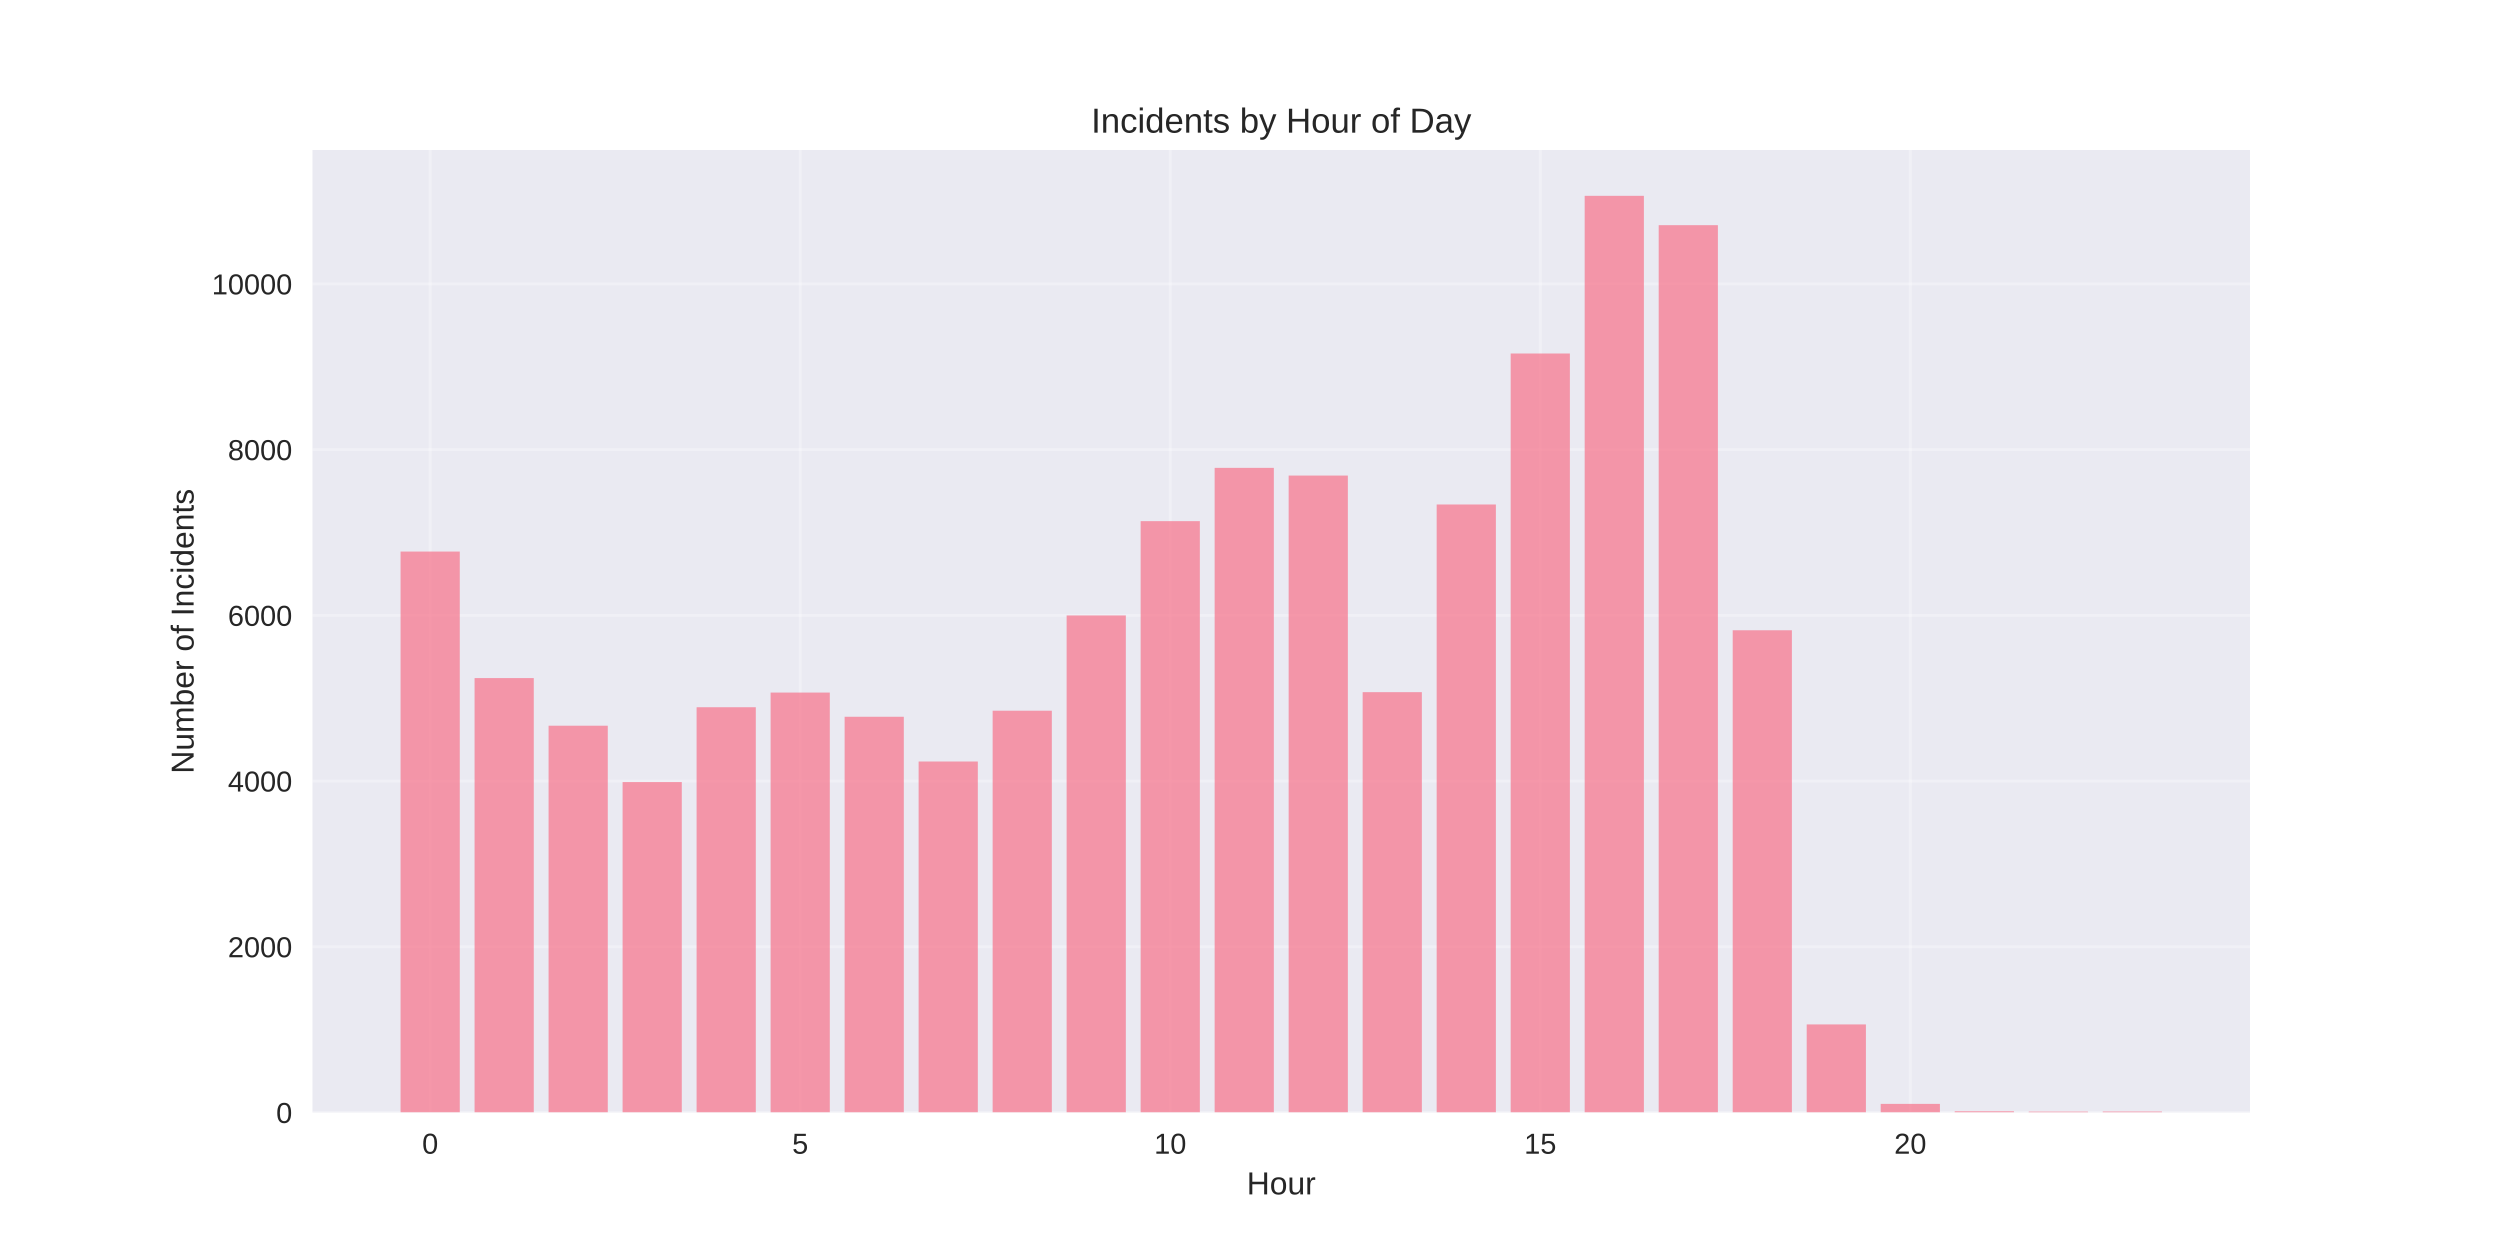
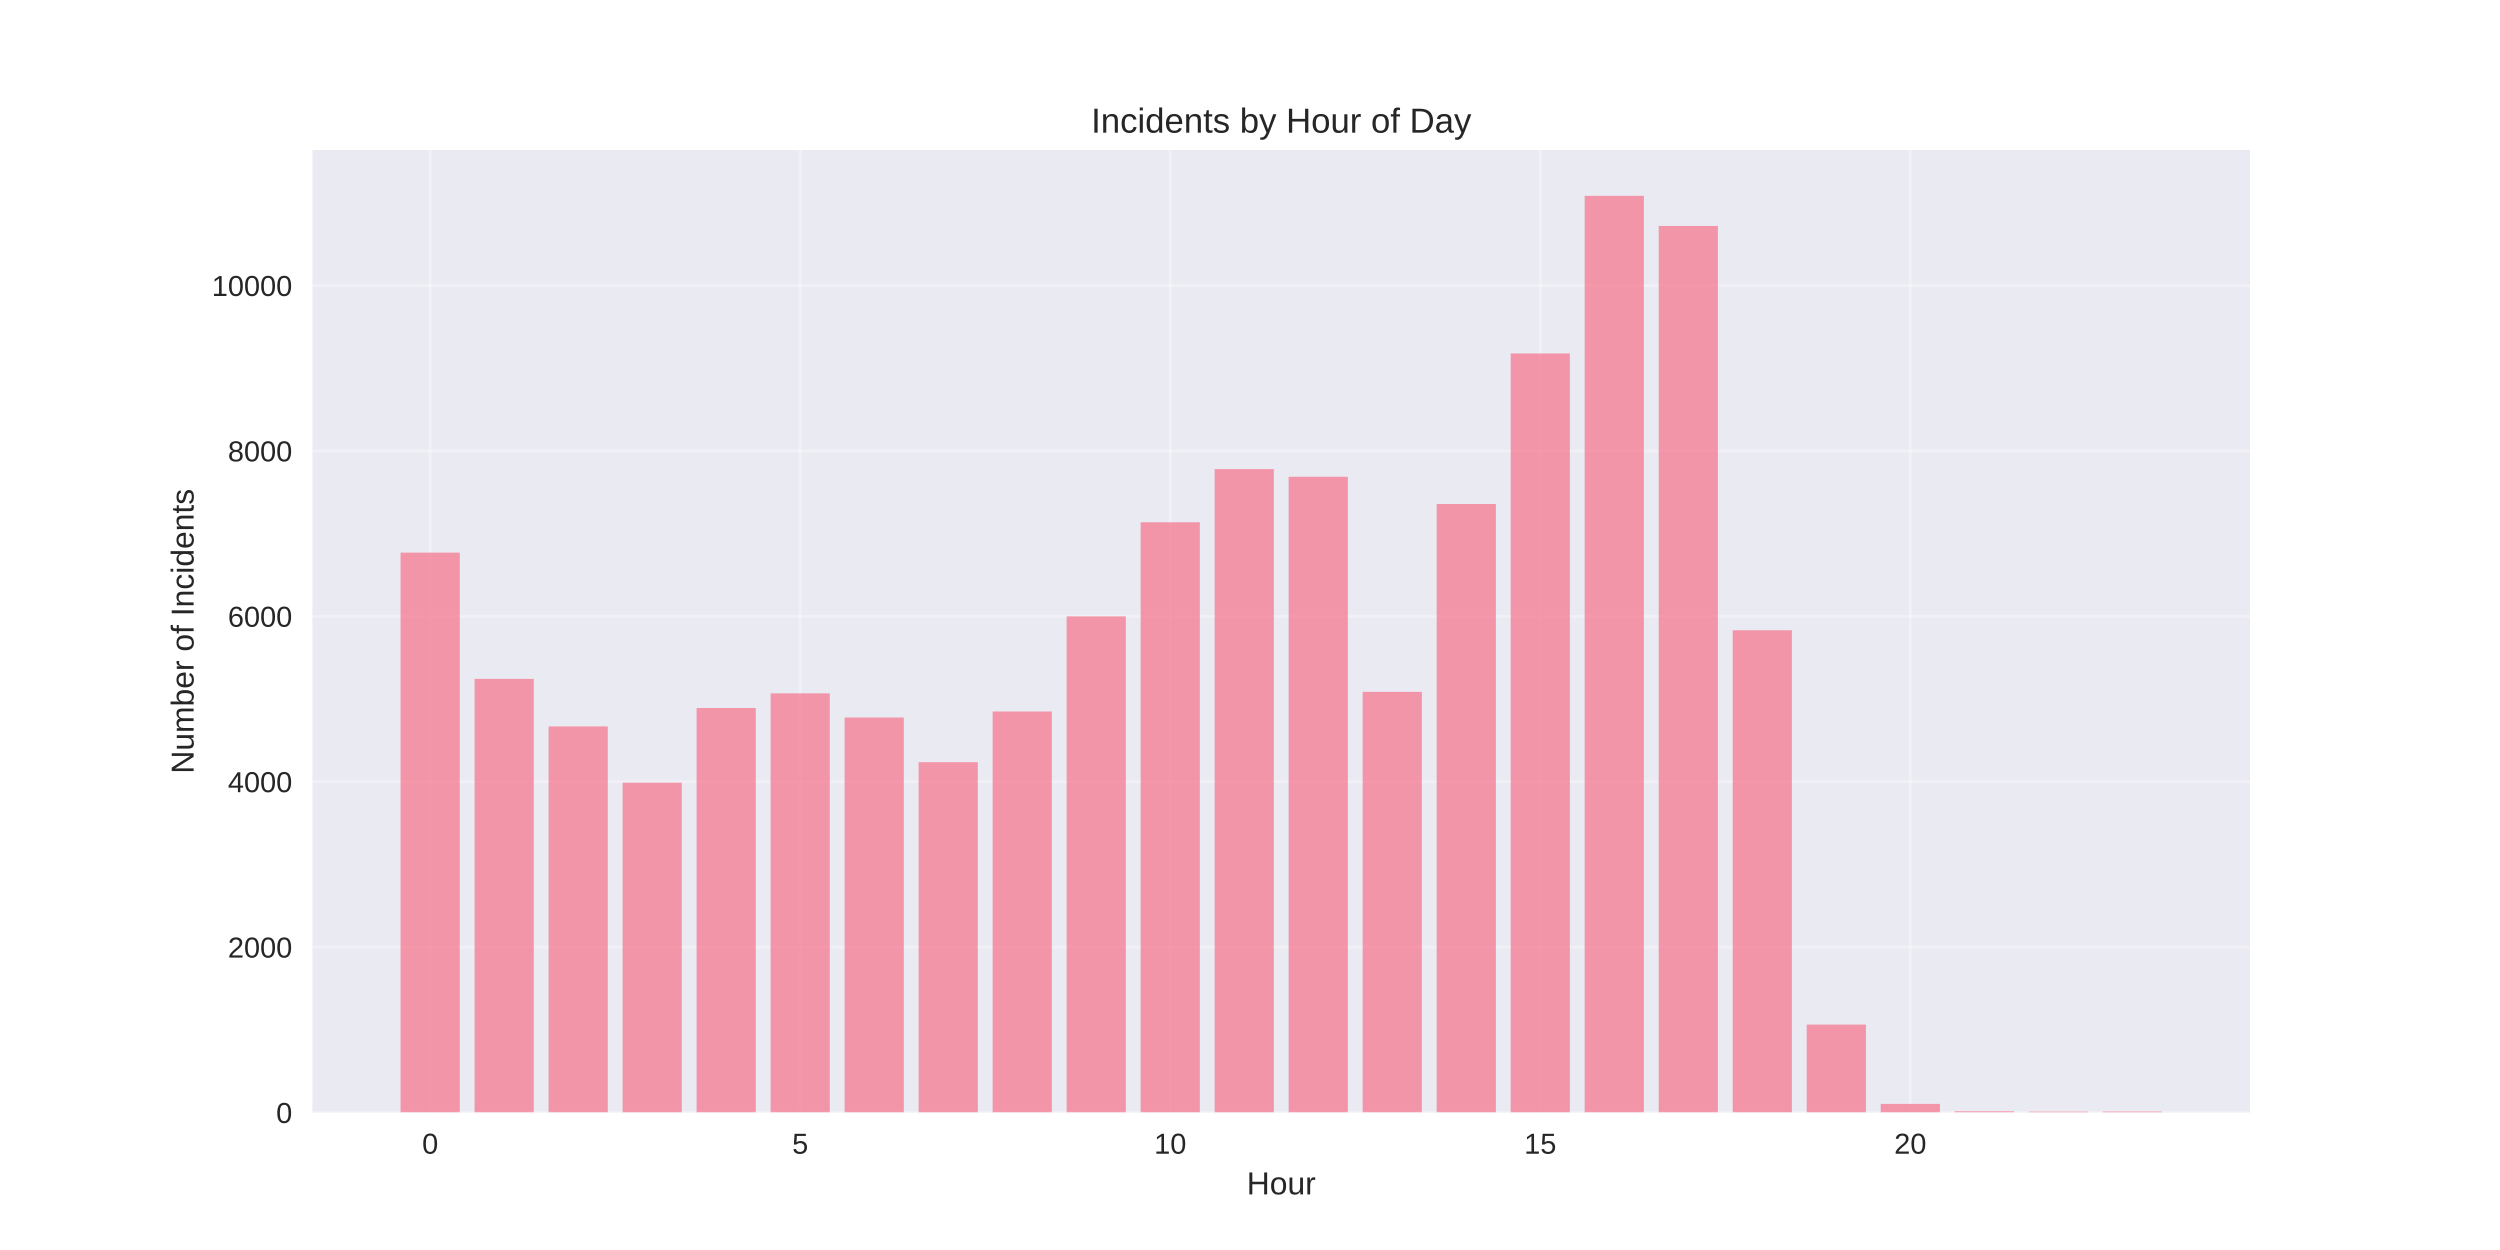
<svg xmlns="http://www.w3.org/2000/svg" width="864pt" height="432pt" viewBox="0 0 864 432" version="1.1">
  <defs>
    <style type="text/css">*{stroke-linejoin: round; stroke-linecap: butt}</style>
  </defs>
  <g id="figure_1">
    <g id="patch_1">
      <path d="M 0 432  L 864 432  L 864 0  L 0 0  z " style="fill: #ffffff" />
    </g>
    <g id="axes_1">
      <g id="patch_2">
        <path d="M 108 384.48  L 777.6 384.48  L 777.6 51.84  L 108 51.84  z " style="fill: #eaeaf2" />
      </g>
      <g id="matplotlib.axis_1">
        <g id="xtick_1">
          <g id="line2d_1">
-             <path d="M 148.667 384.48  L 148.667 51.84  " clip-path="url(#p4c9599687c)" style="fill: none; stroke: #ffffff; stroke-opacity: 0.3; stroke-linecap: round" />
+             <path d="M 148.667 384.48  L 148.667 51.84  " clip-path="url(#p6099eb1ceb)" style="fill: none; stroke: #ffffff; stroke-opacity: 0.3; stroke-linecap: round" />
          </g>
          <g id="line2d_2" />
          <g id="text_1">
            <text style="fill: #262626; font: 10px 'Arial', 'Liberation Sans', 'DejaVu Sans', 'Bitstream Vera Sans', sans-serif; text-anchor: middle" x="148.667" y="398.727" transform="rotate(-0 148.6671 398.7269)">0</text>
          </g>
        </g>
        <g id="xtick_2">
          <g id="line2d_3">
-             <path d="M 276.551 384.48  L 276.551 51.84  " clip-path="url(#p4c9599687c)" style="fill: none; stroke: #ffffff; stroke-opacity: 0.3; stroke-linecap: round" />
+             <path d="M 276.551 384.48  L 276.551 51.84  " clip-path="url(#p6099eb1ceb)" style="fill: none; stroke: #ffffff; stroke-opacity: 0.3; stroke-linecap: round" />
          </g>
          <g id="line2d_4" />
          <g id="text_2">
            <text style="fill: #262626; font: 10px 'Arial', 'Liberation Sans', 'DejaVu Sans', 'Bitstream Vera Sans', sans-serif; text-anchor: middle" x="276.551" y="398.727" transform="rotate(-0 276.551 398.7269)">5</text>
          </g>
        </g>
        <g id="xtick_3">
          <g id="line2d_5">
-             <path d="M 404.435 384.48  L 404.435 51.84  " clip-path="url(#p4c9599687c)" style="fill: none; stroke: #ffffff; stroke-opacity: 0.3; stroke-linecap: round" />
+             <path d="M 404.435 384.48  L 404.435 51.84  " clip-path="url(#p6099eb1ceb)" style="fill: none; stroke: #ffffff; stroke-opacity: 0.3; stroke-linecap: round" />
          </g>
          <g id="line2d_6" />
          <g id="text_3">
            <text style="fill: #262626; font: 10px 'Arial', 'Liberation Sans', 'DejaVu Sans', 'Bitstream Vera Sans', sans-serif; text-anchor: middle" x="404.435" y="398.727" transform="rotate(-0 404.4348 398.7269)">10</text>
          </g>
        </g>
        <g id="xtick_4">
          <g id="line2d_7">
-             <path d="M 532.319 384.48  L 532.319 51.84  " clip-path="url(#p4c9599687c)" style="fill: none; stroke: #ffffff; stroke-opacity: 0.3; stroke-linecap: round" />
+             <path d="M 532.319 384.48  L 532.319 51.84  " clip-path="url(#p6099eb1ceb)" style="fill: none; stroke: #ffffff; stroke-opacity: 0.3; stroke-linecap: round" />
          </g>
          <g id="line2d_8" />
          <g id="text_4">
            <text style="fill: #262626; font: 10px 'Arial', 'Liberation Sans', 'DejaVu Sans', 'Bitstream Vera Sans', sans-serif; text-anchor: middle" x="532.319" y="398.727" transform="rotate(-0 532.3187 398.7269)">15</text>
          </g>
        </g>
        <g id="xtick_5">
          <g id="line2d_9">
-             <path d="M 660.203 384.48  L 660.203 51.84  " clip-path="url(#p4c9599687c)" style="fill: none; stroke: #ffffff; stroke-opacity: 0.3; stroke-linecap: round" />
+             <path d="M 660.203 384.48  L 660.203 51.84  " clip-path="url(#p6099eb1ceb)" style="fill: none; stroke: #ffffff; stroke-opacity: 0.3; stroke-linecap: round" />
          </g>
          <g id="line2d_10" />
          <g id="text_5">
            <text style="fill: #262626; font: 10px 'Arial', 'Liberation Sans', 'DejaVu Sans', 'Bitstream Vera Sans', sans-serif; text-anchor: middle" x="660.203" y="398.727" transform="rotate(-0 660.2026 398.7269)">20</text>
          </g>
        </g>
        <g id="text_6">
          <text style="fill: #262626; font: 11px 'Arial', 'Liberation Sans', 'DejaVu Sans', 'Bitstream Vera Sans', sans-serif; text-anchor: middle" x="442.8" y="412.773" transform="rotate(-0 442.8 412.7734)">Hour</text>
        </g>
      </g>
      <g id="matplotlib.axis_2">
        <g id="ytick_1">
          <g id="line2d_11">
-             <path d="M 108 384.48  L 777.6 384.48  " clip-path="url(#p4c9599687c)" style="fill: none; stroke: #ffffff; stroke-opacity: 0.3; stroke-linecap: round" />
+             <path d="M 108 384.48  L 777.6 384.48  " clip-path="url(#p6099eb1ceb)" style="fill: none; stroke: #ffffff; stroke-opacity: 0.3; stroke-linecap: round" />
          </g>
          <g id="line2d_12" />
          <g id="text_7">
            <text style="fill: #262626; font: 10px 'Arial', 'Liberation Sans', 'DejaVu Sans', 'Bitstream Vera Sans', sans-serif; text-anchor: end" x="101" y="388.103" transform="rotate(-0 101 388.1034)">0</text>
          </g>
        </g>
        <g id="ytick_2">
          <g id="line2d_13">
-             <path d="M 108 327.208  L 777.6 327.208  " clip-path="url(#p4c9599687c)" style="fill: none; stroke: #ffffff; stroke-opacity: 0.3; stroke-linecap: round" />
+             <path d="M 108 327.317  L 777.6 327.317  " clip-path="url(#p6099eb1ceb)" style="fill: none; stroke: #ffffff; stroke-opacity: 0.3; stroke-linecap: round" />
          </g>
          <g id="line2d_14" />
          <g id="text_8">
-             <text style="fill: #262626; font: 10px 'Arial', 'Liberation Sans', 'DejaVu Sans', 'Bitstream Vera Sans', sans-serif; text-anchor: end" x="101" y="330.831" transform="rotate(-0 101 330.8315)">2000</text>
+             <text style="fill: #262626; font: 10px 'Arial', 'Liberation Sans', 'DejaVu Sans', 'Bitstream Vera Sans', sans-serif; text-anchor: end" x="101" y="330.94" transform="rotate(-0 101 330.94)">2000</text>
          </g>
        </g>
        <g id="ytick_3">
          <g id="line2d_15">
-             <path d="M 108 269.936  L 777.6 269.936  " clip-path="url(#p4c9599687c)" style="fill: none; stroke: #ffffff; stroke-opacity: 0.3; stroke-linecap: round" />
+             <path d="M 108 270.153  L 777.6 270.153  " clip-path="url(#p6099eb1ceb)" style="fill: none; stroke: #ffffff; stroke-opacity: 0.3; stroke-linecap: round" />
          </g>
          <g id="line2d_16" />
          <g id="text_9">
-             <text style="fill: #262626; font: 10px 'Arial', 'Liberation Sans', 'DejaVu Sans', 'Bitstream Vera Sans', sans-serif; text-anchor: end" x="101" y="273.559" transform="rotate(-0 101 273.5595)">4000</text>
+             <text style="fill: #262626; font: 10px 'Arial', 'Liberation Sans', 'DejaVu Sans', 'Bitstream Vera Sans', sans-serif; text-anchor: end" x="101" y="273.776" transform="rotate(-0 101 273.7765)">4000</text>
          </g>
        </g>
        <g id="ytick_4">
          <g id="line2d_17">
-             <path d="M 108 212.664  L 777.6 212.664  " clip-path="url(#p4c9599687c)" style="fill: none; stroke: #ffffff; stroke-opacity: 0.3; stroke-linecap: round" />
+             <path d="M 108 212.99  L 777.6 212.99  " clip-path="url(#p6099eb1ceb)" style="fill: none; stroke: #ffffff; stroke-opacity: 0.3; stroke-linecap: round" />
          </g>
          <g id="line2d_18" />
          <g id="text_10">
-             <text style="fill: #262626; font: 10px 'Arial', 'Liberation Sans', 'DejaVu Sans', 'Bitstream Vera Sans', sans-serif; text-anchor: end" x="101" y="216.287" transform="rotate(-0 101 216.2875)">6000</text>
+             <text style="fill: #262626; font: 10px 'Arial', 'Liberation Sans', 'DejaVu Sans', 'Bitstream Vera Sans', sans-serif; text-anchor: end" x="101" y="216.613" transform="rotate(-0 101 216.613)">6000</text>
          </g>
        </g>
        <g id="ytick_5">
          <g id="line2d_19">
-             <path d="M 108 155.392  L 777.6 155.392  " clip-path="url(#p4c9599687c)" style="fill: none; stroke: #ffffff; stroke-opacity: 0.3; stroke-linecap: round" />
+             <path d="M 108 155.826  L 777.6 155.826  " clip-path="url(#p6099eb1ceb)" style="fill: none; stroke: #ffffff; stroke-opacity: 0.3; stroke-linecap: round" />
          </g>
          <g id="line2d_20" />
          <g id="text_11">
-             <text style="fill: #262626; font: 10px 'Arial', 'Liberation Sans', 'DejaVu Sans', 'Bitstream Vera Sans', sans-serif; text-anchor: end" x="101" y="159.015" transform="rotate(-0 101 159.0155)">8000</text>
+             <text style="fill: #262626; font: 10px 'Arial', 'Liberation Sans', 'DejaVu Sans', 'Bitstream Vera Sans', sans-serif; text-anchor: end" x="101" y="159.45" transform="rotate(-0 101 159.4495)">8000</text>
          </g>
        </g>
        <g id="ytick_6">
          <g id="line2d_21">
-             <path d="M 108 98.12  L 777.6 98.12  " clip-path="url(#p4c9599687c)" style="fill: none; stroke: #ffffff; stroke-opacity: 0.3; stroke-linecap: round" />
+             <path d="M 108 98.663  L 777.6 98.663  " clip-path="url(#p6099eb1ceb)" style="fill: none; stroke: #ffffff; stroke-opacity: 0.3; stroke-linecap: round" />
          </g>
          <g id="line2d_22" />
          <g id="text_12">
-             <text style="fill: #262626; font: 10px 'Arial', 'Liberation Sans', 'DejaVu Sans', 'Bitstream Vera Sans', sans-serif; text-anchor: end" x="101" y="101.743" transform="rotate(-0 101 101.7435)">10000</text>
+             <text style="fill: #262626; font: 10px 'Arial', 'Liberation Sans', 'DejaVu Sans', 'Bitstream Vera Sans', sans-serif; text-anchor: end" x="101" y="102.286" transform="rotate(-0 101 102.286)">10000</text>
          </g>
        </g>
        <g id="text_13">
          <text style="fill: #262626; font: 11px 'Arial', 'Liberation Sans', 'DejaVu Sans', 'Bitstream Vera Sans', sans-serif; text-anchor: middle" x="66.913" y="218.16" transform="rotate(-90 66.91281 218.16)">Number of Incidents</text>
        </g>
      </g>
      <g id="patch_3">
-         <path d="M 138.436 384.48  L 158.898 384.48  L 158.898 190.614  L 138.436 190.614  z " clip-path="url(#p4c9599687c)" style="fill: #f77189; opacity: 0.7" />
+         <path d="M 138.436 384.48  L 158.898 384.48  L 158.898 190.982  L 138.436 190.982  z " clip-path="url(#p6099eb1ceb)" style="fill: #f77189; opacity: 0.7" />
      </g>
      <g id="patch_4">
-         <path d="M 164.013 384.48  L 184.475 384.48  L 184.475 234.341  L 164.013 234.341  z " clip-path="url(#p4c9599687c)" style="fill: #f77189; opacity: 0.7" />
+         <path d="M 164.013 384.48  L 184.475 384.48  L 184.475 234.626  L 164.013 234.626  z " clip-path="url(#p6099eb1ceb)" style="fill: #f77189; opacity: 0.7" />
      </g>
      <g id="patch_5">
-         <path d="M 189.59 384.48  L 210.051 384.48  L 210.051 250.807  L 189.59 250.807  z " clip-path="url(#p4c9599687c)" style="fill: #f77189; opacity: 0.7" />
+         <path d="M 189.59 384.48  L 210.051 384.48  L 210.051 251.06  L 189.59 251.06  z " clip-path="url(#p6099eb1ceb)" style="fill: #f77189; opacity: 0.7" />
      </g>
      <g id="patch_6">
-         <path d="M 215.167 384.48  L 235.628 384.48  L 235.628 270.28  L 215.167 270.28  z " clip-path="url(#p4c9599687c)" style="fill: #f77189; opacity: 0.7" />
+         <path d="M 215.167 384.48  L 235.628 384.48  L 235.628 270.496  L 215.167 270.496  z " clip-path="url(#p6099eb1ceb)" style="fill: #f77189; opacity: 0.7" />
      </g>
      <g id="patch_7">
-         <path d="M 240.743 384.48  L 261.205 384.48  L 261.205 244.421  L 240.743 244.421  z " clip-path="url(#p4c9599687c)" style="fill: #f77189; opacity: 0.7" />
+         <path d="M 240.743 384.48  L 261.205 384.48  L 261.205 244.687  L 240.743 244.687  z " clip-path="url(#p6099eb1ceb)" style="fill: #f77189; opacity: 0.7" />
      </g>
      <g id="patch_8">
-         <path d="M 266.32 384.48  L 286.782 384.48  L 286.782 239.353  L 266.32 239.353  z " clip-path="url(#p4c9599687c)" style="fill: #f77189; opacity: 0.7" />
+         <path d="M 266.32 384.48  L 286.782 384.48  L 286.782 239.628  L 266.32 239.628  z " clip-path="url(#p6099eb1ceb)" style="fill: #f77189; opacity: 0.7" />
      </g>
      <g id="patch_9">
-         <path d="M 291.897 384.48  L 312.358 384.48  L 312.358 247.714  L 291.897 247.714  z " clip-path="url(#p4c9599687c)" style="fill: #f77189; opacity: 0.7" />
+         <path d="M 291.897 384.48  L 312.358 384.48  L 312.358 247.974  L 291.897 247.974  z " clip-path="url(#p6099eb1ceb)" style="fill: #f77189; opacity: 0.7" />
      </g>
      <g id="patch_10">
-         <path d="M 317.474 384.48  L 337.935 384.48  L 337.935 263.178  L 317.474 263.178  z " clip-path="url(#p4c9599687c)" style="fill: #f77189; opacity: 0.7" />
+         <path d="M 317.474 384.48  L 337.935 384.48  L 337.935 263.408  L 317.474 263.408  z " clip-path="url(#p6099eb1ceb)" style="fill: #f77189; opacity: 0.7" />
      </g>
      <g id="patch_11">
-         <path d="M 343.051 384.48  L 363.512 384.48  L 363.512 245.624  L 343.051 245.624  z " clip-path="url(#p4c9599687c)" style="fill: #f77189; opacity: 0.7" />
+         <path d="M 343.051 384.48  L 363.512 384.48  L 363.512 245.887  L 343.051 245.887  z " clip-path="url(#p6099eb1ceb)" style="fill: #f77189; opacity: 0.7" />
      </g>
      <g id="patch_12">
-         <path d="M 368.627 384.48  L 389.089 384.48  L 389.089 212.693  L 368.627 212.693  z " clip-path="url(#p4c9599687c)" style="fill: #f77189; opacity: 0.7" />
+         <path d="M 368.627 384.48  L 389.089 384.48  L 389.089 213.018  L 368.627 213.018  z " clip-path="url(#p6099eb1ceb)" style="fill: #f77189; opacity: 0.7" />
      </g>
      <g id="patch_13">
-         <path d="M 394.204 384.48  L 414.666 384.48  L 414.666 180.105  L 394.204 180.105  z " clip-path="url(#p4c9599687c)" style="fill: #f77189; opacity: 0.7" />
+         <path d="M 394.204 384.48  L 414.666 384.48  L 414.666 180.492  L 394.204 180.492  z " clip-path="url(#p6099eb1ceb)" style="fill: #f77189; opacity: 0.7" />
      </g>
      <g id="patch_14">
-         <path d="M 419.781 384.48  L 440.242 384.48  L 440.242 161.692  L 419.781 161.692  z " clip-path="url(#p4c9599687c)" style="fill: #f77189; opacity: 0.7" />
+         <path d="M 419.781 384.48  L 440.242 384.48  L 440.242 162.114  L 419.781 162.114  z " clip-path="url(#p6099eb1ceb)" style="fill: #f77189; opacity: 0.7" />
      </g>
      <g id="patch_15">
-         <path d="M 445.358 384.48  L 465.819 384.48  L 465.819 164.355  L 445.358 164.355  z " clip-path="url(#p4c9599687c)" style="fill: #f77189; opacity: 0.7" />
+         <path d="M 445.358 384.48  L 465.819 384.48  L 465.819 164.772  L 445.358 164.772  z " clip-path="url(#p6099eb1ceb)" style="fill: #f77189; opacity: 0.7" />
      </g>
      <g id="patch_16">
-         <path d="M 470.934 384.48  L 491.396 384.48  L 491.396 239.21  L 470.934 239.21  z " clip-path="url(#p4c9599687c)" style="fill: #f77189; opacity: 0.7" />
+         <path d="M 470.934 384.48  L 491.396 384.48  L 491.396 239.113  L 470.934 239.113  z " clip-path="url(#p6099eb1ceb)" style="fill: #f77189; opacity: 0.7" />
      </g>
      <g id="patch_17">
-         <path d="M 496.511 384.48  L 516.973 384.48  L 516.973 174.349  L 496.511 174.349  z " clip-path="url(#p4c9599687c)" style="fill: #f77189; opacity: 0.7" />
+         <path d="M 496.511 384.48  L 516.973 384.48  L 516.973 174.176  L 496.511 174.176  z " clip-path="url(#p6099eb1ceb)" style="fill: #f77189; opacity: 0.7" />
      </g>
      <g id="patch_18">
-         <path d="M 522.088 384.48  L 542.549 384.48  L 542.549 122.174  L 522.088 122.174  z " clip-path="url(#p4c9599687c)" style="fill: #f77189; opacity: 0.7" />
+         <path d="M 522.088 384.48  L 542.549 384.48  L 542.549 122.157  L 522.088 122.157  z " clip-path="url(#p6099eb1ceb)" style="fill: #f77189; opacity: 0.7" />
      </g>
      <g id="patch_19">
-         <path d="M 547.665 384.48  L 568.126 384.48  L 568.126 67.68  L 547.665 67.68  z " clip-path="url(#p4c9599687c)" style="fill: #f77189; opacity: 0.7" />
+         <path d="M 547.665 384.48  L 568.126 384.48  L 568.126 67.68  L 547.665 67.68  z " clip-path="url(#p6099eb1ceb)" style="fill: #f77189; opacity: 0.7" />
      </g>
      <g id="patch_20">
-         <path d="M 573.242 384.48  L 593.703 384.48  L 593.703 77.817  L 573.242 77.817  z " clip-path="url(#p4c9599687c)" style="fill: #f77189; opacity: 0.7" />
+         <path d="M 573.242 384.48  L 593.703 384.48  L 593.703 78.084  L 573.242 78.084  z " clip-path="url(#p6099eb1ceb)" style="fill: #f77189; opacity: 0.7" />
      </g>
      <g id="patch_21">
-         <path d="M 598.818 384.48  L 619.28 384.48  L 619.28 217.819  L 598.818 217.819  z " clip-path="url(#p4c9599687c)" style="fill: #f77189; opacity: 0.7" />
+         <path d="M 598.818 384.48  L 619.28 384.48  L 619.28 217.82  L 598.818 217.82  z " clip-path="url(#p6099eb1ceb)" style="fill: #f77189; opacity: 0.7" />
      </g>
      <g id="patch_22">
-         <path d="M 624.395 384.48  L 644.857 384.48  L 644.857 354.04  L 624.395 354.04  z " clip-path="url(#p4c9599687c)" style="fill: #f77189; opacity: 0.7" />
+         <path d="M 624.395 384.48  L 644.857 384.48  L 644.857 354.098  L 624.395 354.098  z " clip-path="url(#p6099eb1ceb)" style="fill: #f77189; opacity: 0.7" />
      </g>
      <g id="patch_23">
-         <path d="M 649.972 384.48  L 670.433 384.48  L 670.433 381.502  L 649.972 381.502  z " clip-path="url(#p4c9599687c)" style="fill: #f77189; opacity: 0.7" />
+         <path d="M 649.972 384.48  L 670.433 384.48  L 670.433 381.507  L 649.972 381.507  z " clip-path="url(#p6099eb1ceb)" style="fill: #f77189; opacity: 0.7" />
      </g>
      <g id="patch_24">
-         <path d="M 675.549 384.48  L 696.01 384.48  L 696.01 384.05  L 675.549 384.05  z " clip-path="url(#p4c9599687c)" style="fill: #f77189; opacity: 0.7" />
+         <path d="M 675.549 384.48  L 696.01 384.48  L 696.01 384.051  L 675.549 384.051  z " clip-path="url(#p6099eb1ceb)" style="fill: #f77189; opacity: 0.7" />
      </g>
      <g id="patch_25">
-         <path d="M 701.125 384.48  L 721.587 384.48  L 721.587 384.165  L 701.125 384.165  z " clip-path="url(#p4c9599687c)" style="fill: #f77189; opacity: 0.7" />
+         <path d="M 701.125 384.48  L 721.587 384.48  L 721.587 384.166  L 701.125 384.166  z " clip-path="url(#p6099eb1ceb)" style="fill: #f77189; opacity: 0.7" />
      </g>
      <g id="patch_26">
-         <path d="M 726.702 384.48  L 747.164 384.48  L 747.164 384.136  L 726.702 384.136  z " clip-path="url(#p4c9599687c)" style="fill: #f77189; opacity: 0.7" />
+         <path d="M 726.702 384.48  L 747.164 384.48  L 747.164 384.137  L 726.702 384.137  z " clip-path="url(#p6099eb1ceb)" style="fill: #f77189; opacity: 0.7" />
      </g>
      <g id="patch_27">
        <path d="M 108 384.48  L 108 51.84  " style="fill: none" />
      </g>
      <g id="patch_28">
        <path d="M 777.6 384.48  L 777.6 51.84  " style="fill: none" />
      </g>
      <g id="patch_29">
        <path d="M 108 384.48  L 777.6 384.48  " style="fill: none" />
      </g>
      <g id="patch_30">
        <path d="M 108 51.84  L 777.6 51.84  " style="fill: none" />
      </g>
      <g id="text_14">
        <text style="fill: #262626; font: 12px 'Arial', 'Liberation Sans', 'DejaVu Sans', 'Bitstream Vera Sans', sans-serif; text-anchor: middle" x="442.8" y="45.84" transform="rotate(-0 442.8 45.84)">Incidents by Hour of Day</text>
      </g>
    </g>
  </g>
  <defs>
-     <clipPath id="p4c9599687c">
+     <clipPath id="p6099eb1ceb">
      <rect x="108" y="51.84" width="669.6" height="332.64" />
    </clipPath>
  </defs>
</svg>
